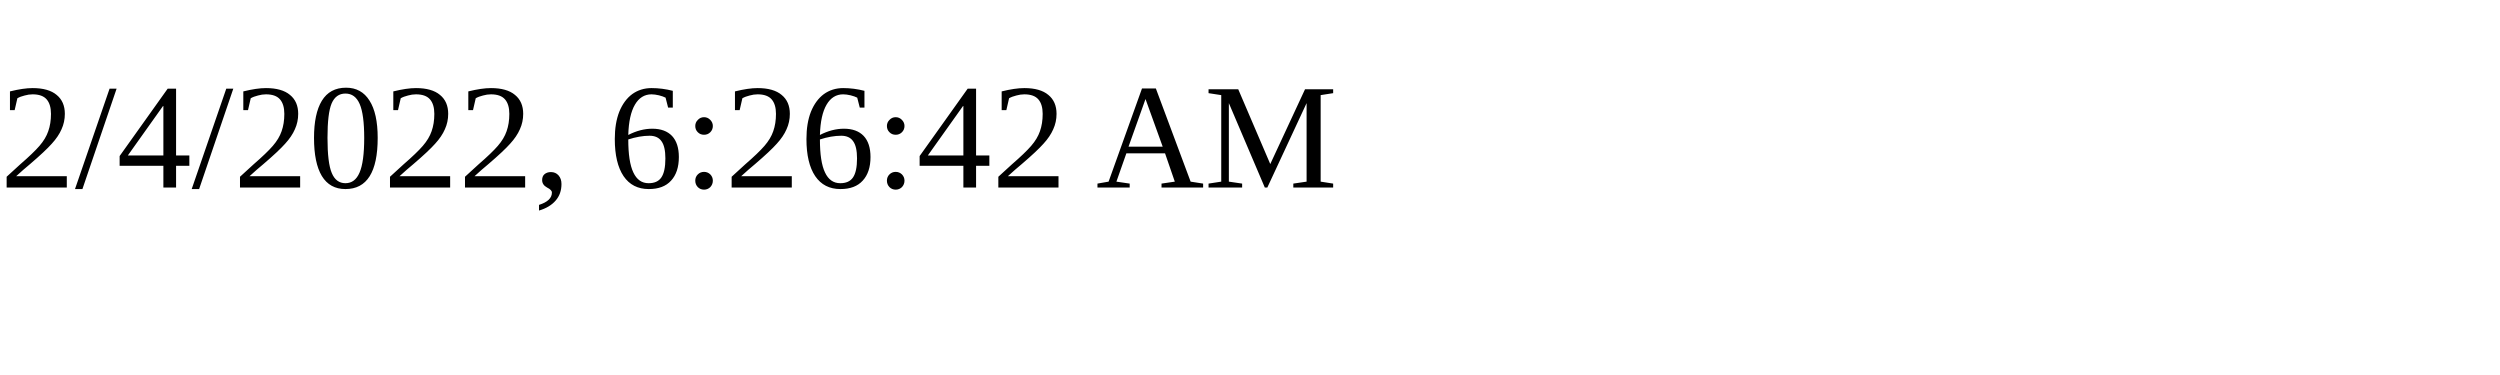
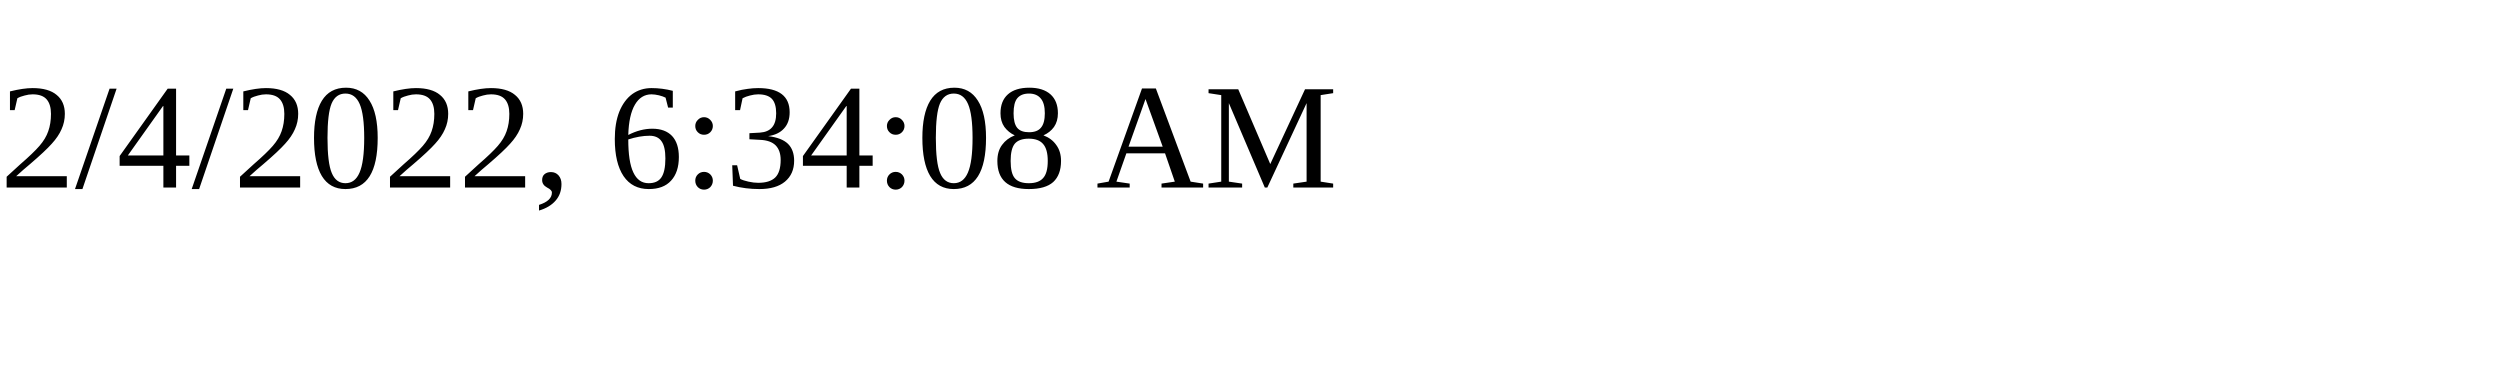
<svg xmlns="http://www.w3.org/2000/svg" height="30" width="200">
-   <text x="0" y="15">2/4/2022, 6:26:42 AM</text>
+   <text x="0" y="15">2/4/2022, 6:34:08 AM</text>
</svg>
